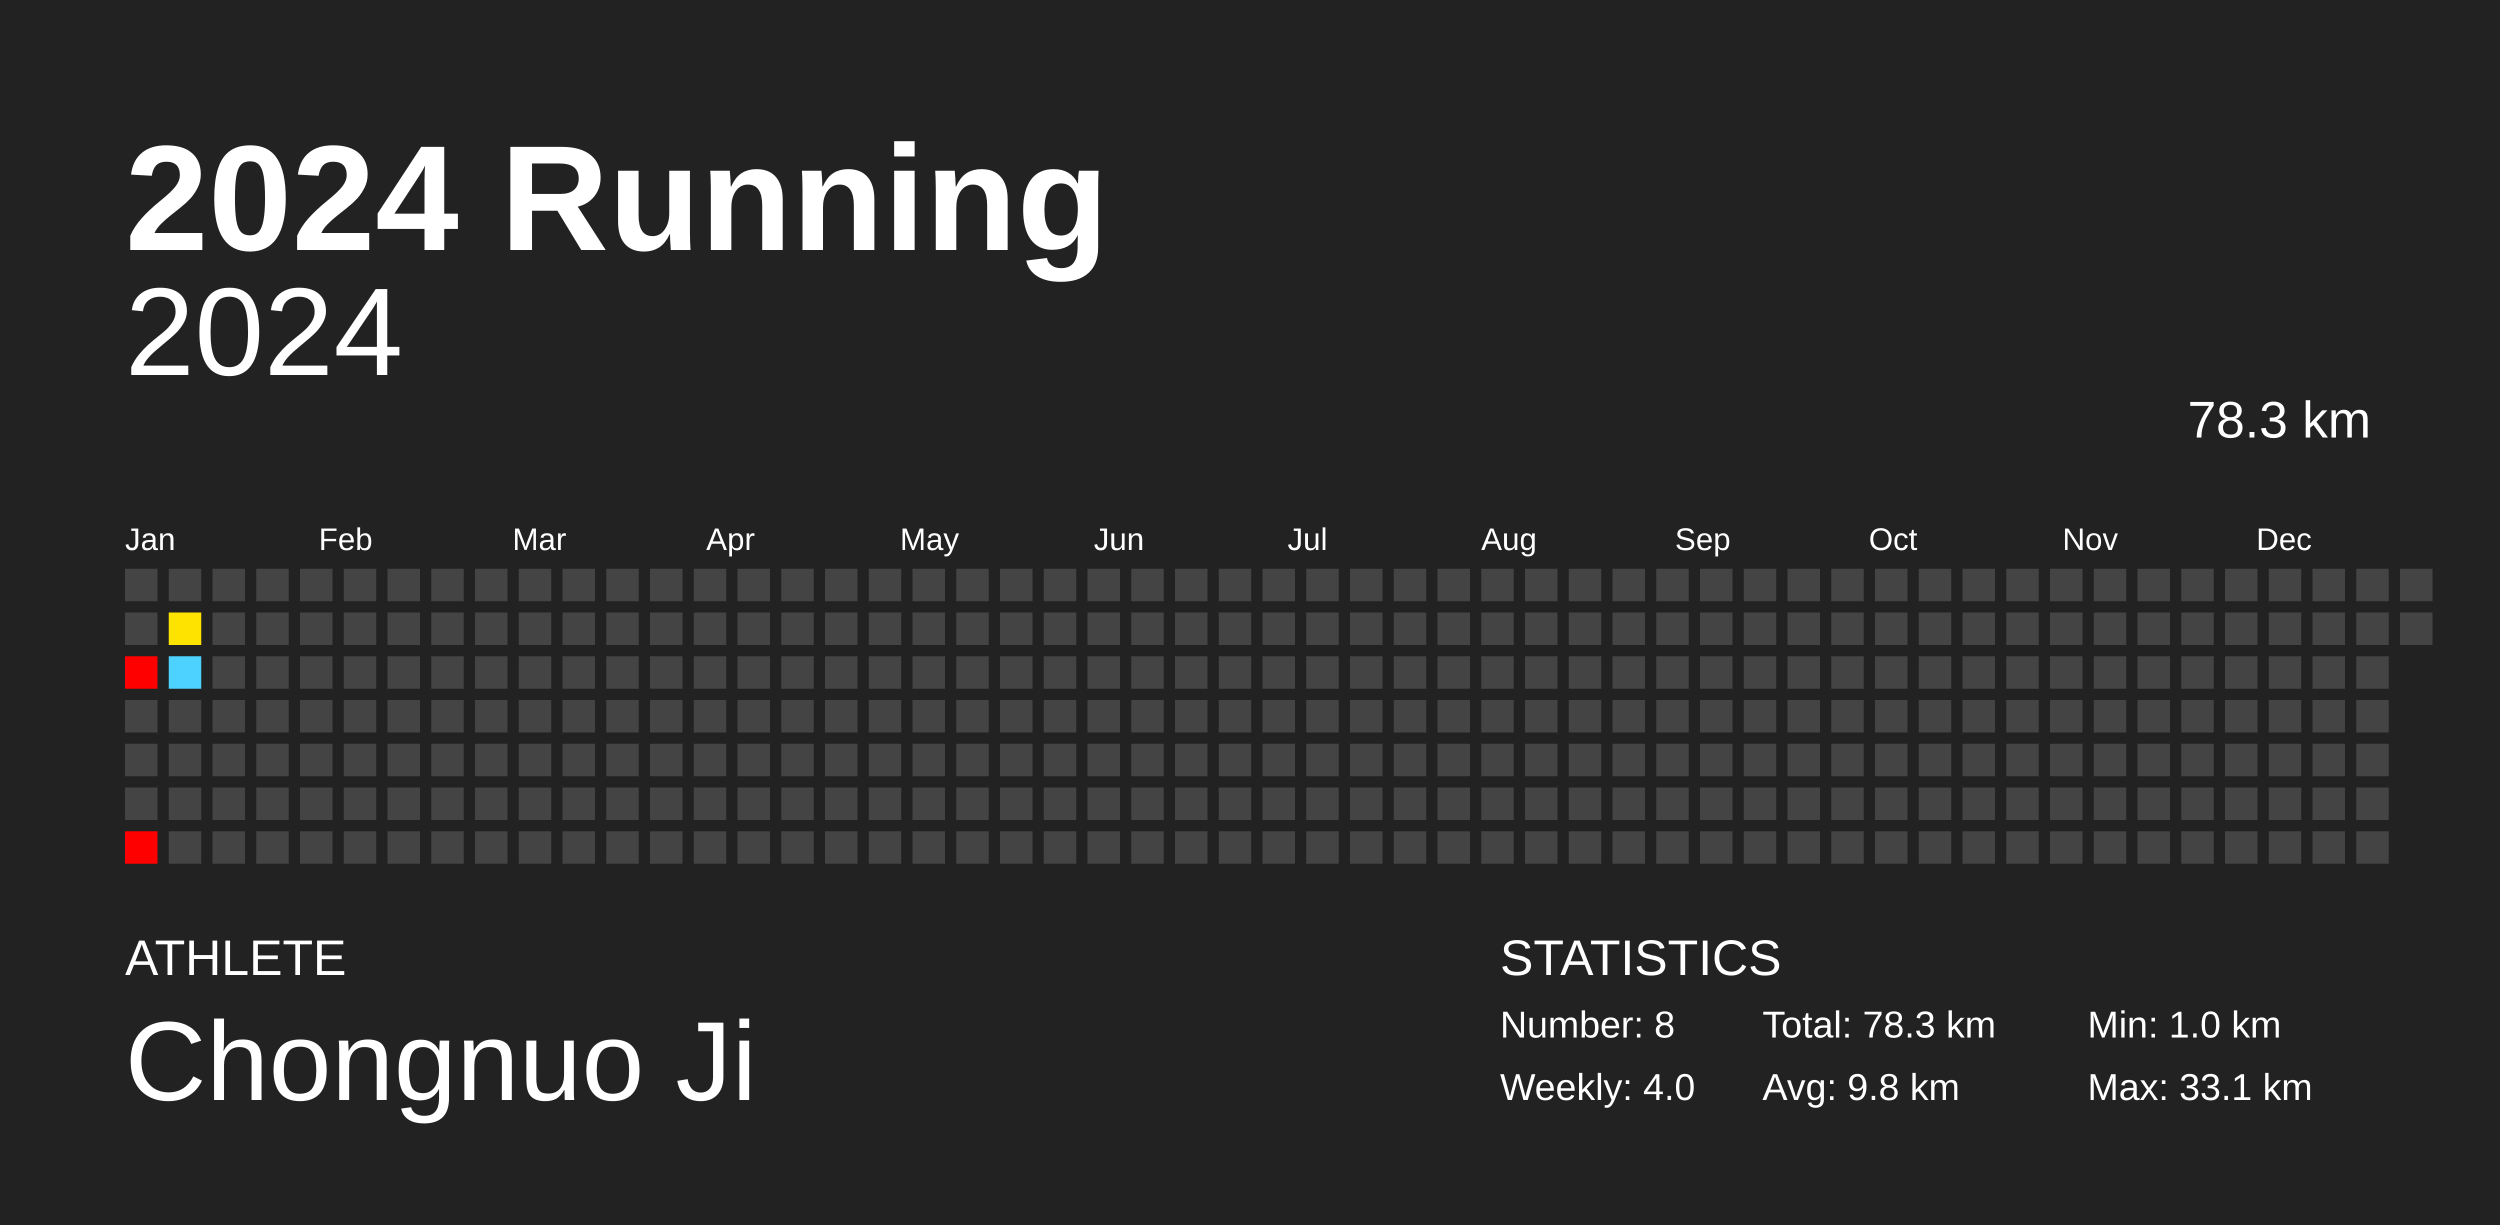
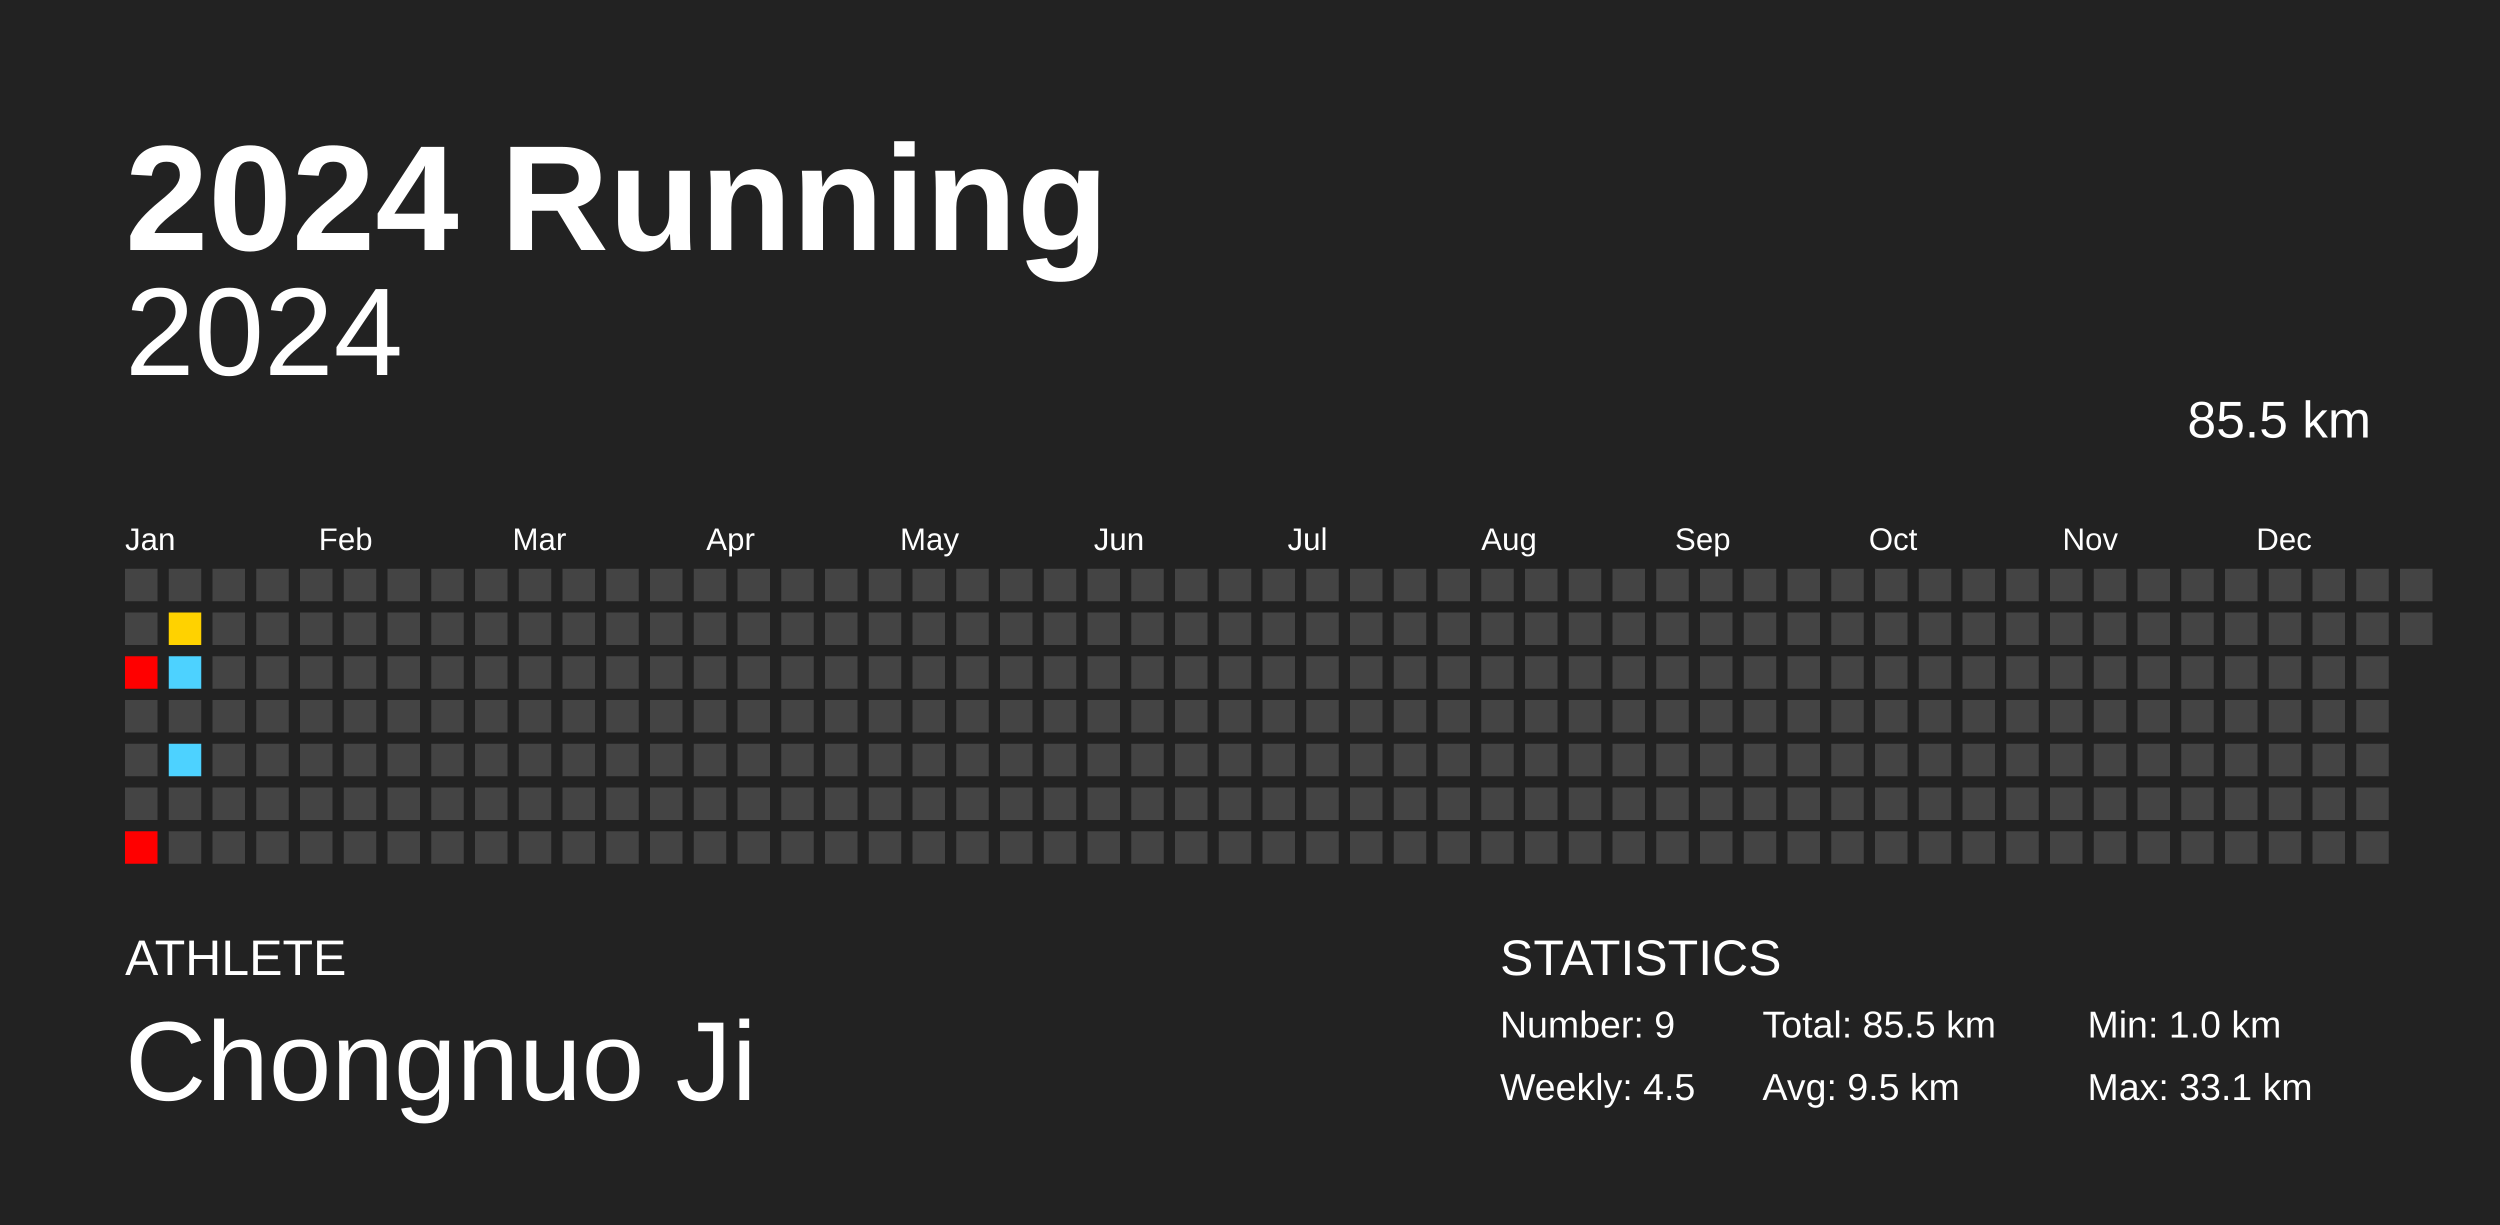
<svg xmlns="http://www.w3.org/2000/svg" baseProfile="full" height="98mm" version="1.1" viewBox="0,0,200,98" width="200mm">
  <defs />
  <rect fill="#222222" height="98" width="200" x="0" y="0" />
  <text fill="#FFFFFF" style="font-size:12px; font-family:Arial; font-weight:bold;" x="10" y="20">2024 Running</text>
  <text fill="#FFFFFF" style="font-size:4px; font-family:Arial" x="10" y="78">ATHLETE</text>
  <text fill="#FFFFFF" style="font-size:9px; font-family:Arial" x="10" y="88">Chongnuo Ji</text>
  <text fill="#FFFFFF" style="font-size:4px; font-family:Arial" x="120" y="78">STATISTICS</text>
-   <text fill="#FFFFFF" style="font-size:3px; font-family:Arial" x="120" y="83">Number: 8</text>
-   <text fill="#FFFFFF" style="font-size:3px; font-family:Arial" x="120" y="88">Weekly: 4.0</text>
-   <text fill="#FFFFFF" style="font-size:3px; font-family:Arial" x="141" y="83">Total: 78.3 km</text>
-   <text fill="#FFFFFF" style="font-size:3px; font-family:Arial" x="141" y="88">Avg: 9.8 km</text>
+   <text fill="#FFFFFF" style="font-size:3px; font-family:Arial" x="120" y="83">Number: 9</text>
+   <text fill="#FFFFFF" style="font-size:3px; font-family:Arial" x="120" y="88">Weekly: 4.5</text>
+   <text fill="#FFFFFF" style="font-size:3px; font-family:Arial" x="141" y="83">Total: 85.5 km</text>
+   <text fill="#FFFFFF" style="font-size:3px; font-family:Arial" x="141" y="88">Avg: 9.5 km</text>
  <text fill="#FFFFFF" style="font-size:3px; font-family:Arial" x="167" y="83">Min: 1.0 km</text>
  <text fill="#FFFFFF" style="font-size:3px; font-family:Arial" x="167" y="88">Max: 33.1 km</text>
  <text alignment-baseline="hanging" fill="#FFFFFF" style="font-size:10.0px; font-family:Arial;" x="10" y="30">2024</text>
-   <text alignment-baseline="hanging" fill="#FFFFFF" style="font-size:4.125px; font-family:Arial;" x="175" y="35">78.3 km</text>
+   <text alignment-baseline="hanging" fill="#FFFFFF" style="font-size:4.125px; font-family:Arial;" x="175" y="35">85.5 km</text>
  <text fill="#FFFFFF" style="font-size:2.5px; font-family:Arial" x="10.0" y="44">Jan</text>
  <text fill="#FFFFFF" style="font-size:2.5px; font-family:Arial" x="25.5" y="44">Feb</text>
  <text fill="#FFFFFF" style="font-size:2.5px; font-family:Arial" x="41.0" y="44">Mar</text>
  <text fill="#FFFFFF" style="font-size:2.5px; font-family:Arial" x="56.5" y="44">Apr</text>
  <text fill="#FFFFFF" style="font-size:2.5px; font-family:Arial" x="72.0" y="44">May</text>
  <text fill="#FFFFFF" style="font-size:2.5px; font-family:Arial" x="87.5" y="44">Jun</text>
  <text fill="#FFFFFF" style="font-size:2.5px; font-family:Arial" x="103.0" y="44">Jul</text>
  <text fill="#FFFFFF" style="font-size:2.5px; font-family:Arial" x="118.5" y="44">Aug</text>
  <text fill="#FFFFFF" style="font-size:2.5px; font-family:Arial" x="134.0" y="44">Sep</text>
  <text fill="#FFFFFF" style="font-size:2.5px; font-family:Arial" x="149.5" y="44">Oct</text>
  <text fill="#FFFFFF" style="font-size:2.5px; font-family:Arial" x="165.0" y="44">Nov</text>
  <text fill="#FFFFFF" style="font-size:2.5px; font-family:Arial" x="180.5" y="44">Dec</text>
  <rect fill="#444444" height="2.6" width="2.6" x="10.0" y="45.5" />
  <rect fill="#444444" height="2.6" width="2.6" x="10.0" y="49.0" />
  <rect fill="red" height="2.6" width="2.6" x="10.0" y="52.5" />
  <rect fill="#444444" height="2.6" width="2.6" x="10.0" y="56.0" />
  <rect fill="#444444" height="2.6" width="2.6" x="10.0" y="59.5" />
  <rect fill="#444444" height="2.6" width="2.6" x="10.0" y="63.0" />
  <rect fill="red" height="2.6" width="2.6" x="10.0" y="66.5" />
  <rect fill="#444444" height="2.6" width="2.6" x="13.5" y="45.5" />
-   <rect fill="#ffe300" height="2.6" width="2.6" x="13.5" y="49.0" />
+   <rect fill="#ffd200" height="2.6" width="2.6" x="13.5" y="49.0" />
  <rect fill="#4dd2ff" height="2.6" width="2.6" x="13.5" y="52.5" />
  <rect fill="#444444" height="2.6" width="2.6" x="13.5" y="56.0" />
-   <rect fill="#444444" height="2.6" width="2.6" x="13.5" y="59.5" />
+   <rect fill="#4dd2ff" height="2.6" width="2.6" x="13.5" y="59.5" />
  <rect fill="#444444" height="2.6" width="2.6" x="13.5" y="63.0" />
  <rect fill="#444444" height="2.6" width="2.6" x="13.5" y="66.5" />
  <rect fill="#444444" height="2.6" width="2.6" x="17.0" y="45.5" />
  <rect fill="#444444" height="2.6" width="2.6" x="17.0" y="49.0" />
  <rect fill="#444444" height="2.6" width="2.6" x="17.0" y="52.5" />
  <rect fill="#444444" height="2.6" width="2.6" x="17.0" y="56.0" />
  <rect fill="#444444" height="2.6" width="2.6" x="17.0" y="59.5" />
  <rect fill="#444444" height="2.6" width="2.6" x="17.0" y="63.0" />
  <rect fill="#444444" height="2.6" width="2.6" x="17.0" y="66.5" />
  <rect fill="#444444" height="2.6" width="2.6" x="20.5" y="45.5" />
  <rect fill="#444444" height="2.6" width="2.6" x="20.5" y="49.0" />
  <rect fill="#444444" height="2.6" width="2.6" x="20.5" y="52.5" />
  <rect fill="#444444" height="2.6" width="2.6" x="20.5" y="56.0" />
  <rect fill="#444444" height="2.6" width="2.6" x="20.5" y="59.5" />
  <rect fill="#444444" height="2.6" width="2.6" x="20.5" y="63.0" />
  <rect fill="#444444" height="2.6" width="2.6" x="20.5" y="66.5" />
  <rect fill="#444444" height="2.6" width="2.6" x="24.0" y="45.5" />
  <rect fill="#444444" height="2.6" width="2.6" x="24.0" y="49.0" />
  <rect fill="#444444" height="2.6" width="2.6" x="24.0" y="52.5" />
  <rect fill="#444444" height="2.6" width="2.6" x="24.0" y="56.0" />
  <rect fill="#444444" height="2.6" width="2.6" x="24.0" y="59.5" />
  <rect fill="#444444" height="2.6" width="2.6" x="24.0" y="63.0" />
  <rect fill="#444444" height="2.6" width="2.6" x="24.0" y="66.5" />
  <rect fill="#444444" height="2.6" width="2.6" x="27.5" y="45.5" />
  <rect fill="#444444" height="2.6" width="2.6" x="27.5" y="49.0" />
  <rect fill="#444444" height="2.6" width="2.6" x="27.5" y="52.5" />
  <rect fill="#444444" height="2.6" width="2.6" x="27.5" y="56.0" />
  <rect fill="#444444" height="2.6" width="2.6" x="27.5" y="59.5" />
  <rect fill="#444444" height="2.6" width="2.6" x="27.5" y="63.0" />
  <rect fill="#444444" height="2.6" width="2.6" x="27.5" y="66.5" />
  <rect fill="#444444" height="2.6" width="2.6" x="31.0" y="45.5" />
  <rect fill="#444444" height="2.6" width="2.6" x="31.0" y="49.0" />
  <rect fill="#444444" height="2.6" width="2.6" x="31.0" y="52.5" />
  <rect fill="#444444" height="2.6" width="2.6" x="31.0" y="56.0" />
  <rect fill="#444444" height="2.6" width="2.6" x="31.0" y="59.5" />
  <rect fill="#444444" height="2.6" width="2.6" x="31.0" y="63.0" />
  <rect fill="#444444" height="2.6" width="2.6" x="31.0" y="66.5" />
  <rect fill="#444444" height="2.6" width="2.6" x="34.5" y="45.5" />
  <rect fill="#444444" height="2.6" width="2.6" x="34.5" y="49.0" />
  <rect fill="#444444" height="2.6" width="2.6" x="34.5" y="52.5" />
  <rect fill="#444444" height="2.6" width="2.6" x="34.5" y="56.0" />
  <rect fill="#444444" height="2.6" width="2.6" x="34.5" y="59.5" />
  <rect fill="#444444" height="2.6" width="2.6" x="34.5" y="63.0" />
  <rect fill="#444444" height="2.6" width="2.6" x="34.5" y="66.5" />
  <rect fill="#444444" height="2.6" width="2.6" x="38.0" y="45.5" />
  <rect fill="#444444" height="2.6" width="2.6" x="38.0" y="49.0" />
  <rect fill="#444444" height="2.6" width="2.6" x="38.0" y="52.5" />
  <rect fill="#444444" height="2.6" width="2.6" x="38.0" y="56.0" />
  <rect fill="#444444" height="2.6" width="2.6" x="38.0" y="59.5" />
  <rect fill="#444444" height="2.6" width="2.6" x="38.0" y="63.0" />
  <rect fill="#444444" height="2.6" width="2.6" x="38.0" y="66.5" />
  <rect fill="#444444" height="2.6" width="2.6" x="41.5" y="45.5" />
  <rect fill="#444444" height="2.6" width="2.6" x="41.5" y="49.0" />
  <rect fill="#444444" height="2.6" width="2.6" x="41.5" y="52.5" />
  <rect fill="#444444" height="2.6" width="2.6" x="41.5" y="56.0" />
  <rect fill="#444444" height="2.6" width="2.6" x="41.5" y="59.5" />
  <rect fill="#444444" height="2.6" width="2.6" x="41.5" y="63.0" />
  <rect fill="#444444" height="2.6" width="2.6" x="41.5" y="66.5" />
  <rect fill="#444444" height="2.6" width="2.6" x="45.0" y="45.5" />
  <rect fill="#444444" height="2.6" width="2.6" x="45.0" y="49.0" />
  <rect fill="#444444" height="2.6" width="2.6" x="45.0" y="52.5" />
  <rect fill="#444444" height="2.6" width="2.6" x="45.0" y="56.0" />
  <rect fill="#444444" height="2.6" width="2.6" x="45.0" y="59.5" />
  <rect fill="#444444" height="2.6" width="2.6" x="45.0" y="63.0" />
  <rect fill="#444444" height="2.6" width="2.6" x="45.0" y="66.5" />
  <rect fill="#444444" height="2.6" width="2.6" x="48.5" y="45.5" />
  <rect fill="#444444" height="2.6" width="2.6" x="48.5" y="49.0" />
  <rect fill="#444444" height="2.6" width="2.6" x="48.5" y="52.5" />
  <rect fill="#444444" height="2.6" width="2.6" x="48.5" y="56.0" />
  <rect fill="#444444" height="2.6" width="2.6" x="48.5" y="59.5" />
  <rect fill="#444444" height="2.6" width="2.6" x="48.5" y="63.0" />
  <rect fill="#444444" height="2.6" width="2.6" x="48.5" y="66.5" />
  <rect fill="#444444" height="2.6" width="2.6" x="52.0" y="45.5" />
  <rect fill="#444444" height="2.6" width="2.6" x="52.0" y="49.0" />
  <rect fill="#444444" height="2.6" width="2.6" x="52.0" y="52.5" />
  <rect fill="#444444" height="2.6" width="2.6" x="52.0" y="56.0" />
  <rect fill="#444444" height="2.6" width="2.6" x="52.0" y="59.5" />
  <rect fill="#444444" height="2.6" width="2.6" x="52.0" y="63.0" />
  <rect fill="#444444" height="2.6" width="2.6" x="52.0" y="66.5" />
  <rect fill="#444444" height="2.6" width="2.6" x="55.5" y="45.5" />
  <rect fill="#444444" height="2.6" width="2.6" x="55.5" y="49.0" />
  <rect fill="#444444" height="2.6" width="2.6" x="55.5" y="52.5" />
  <rect fill="#444444" height="2.6" width="2.6" x="55.5" y="56.0" />
  <rect fill="#444444" height="2.6" width="2.6" x="55.5" y="59.5" />
  <rect fill="#444444" height="2.6" width="2.6" x="55.5" y="63.0" />
  <rect fill="#444444" height="2.6" width="2.6" x="55.5" y="66.5" />
  <rect fill="#444444" height="2.6" width="2.6" x="59.0" y="45.5" />
  <rect fill="#444444" height="2.6" width="2.6" x="59.0" y="49.0" />
  <rect fill="#444444" height="2.6" width="2.6" x="59.0" y="52.5" />
  <rect fill="#444444" height="2.6" width="2.6" x="59.0" y="56.0" />
  <rect fill="#444444" height="2.6" width="2.6" x="59.0" y="59.5" />
  <rect fill="#444444" height="2.6" width="2.6" x="59.0" y="63.0" />
  <rect fill="#444444" height="2.6" width="2.6" x="59.0" y="66.5" />
  <rect fill="#444444" height="2.6" width="2.6" x="62.5" y="45.5" />
  <rect fill="#444444" height="2.6" width="2.6" x="62.5" y="49.0" />
  <rect fill="#444444" height="2.6" width="2.6" x="62.5" y="52.5" />
  <rect fill="#444444" height="2.6" width="2.6" x="62.5" y="56.0" />
  <rect fill="#444444" height="2.6" width="2.6" x="62.5" y="59.5" />
  <rect fill="#444444" height="2.6" width="2.6" x="62.5" y="63.0" />
  <rect fill="#444444" height="2.6" width="2.6" x="62.5" y="66.5" />
  <rect fill="#444444" height="2.6" width="2.6" x="66.0" y="45.5" />
  <rect fill="#444444" height="2.6" width="2.6" x="66.0" y="49.0" />
  <rect fill="#444444" height="2.6" width="2.6" x="66.0" y="52.5" />
  <rect fill="#444444" height="2.6" width="2.6" x="66.0" y="56.0" />
  <rect fill="#444444" height="2.6" width="2.6" x="66.0" y="59.5" />
  <rect fill="#444444" height="2.6" width="2.6" x="66.0" y="63.0" />
  <rect fill="#444444" height="2.6" width="2.6" x="66.0" y="66.5" />
  <rect fill="#444444" height="2.6" width="2.6" x="69.5" y="45.5" />
  <rect fill="#444444" height="2.6" width="2.6" x="69.5" y="49.0" />
  <rect fill="#444444" height="2.6" width="2.6" x="69.5" y="52.5" />
  <rect fill="#444444" height="2.6" width="2.6" x="69.5" y="56.0" />
  <rect fill="#444444" height="2.6" width="2.6" x="69.5" y="59.5" />
  <rect fill="#444444" height="2.6" width="2.6" x="69.5" y="63.0" />
  <rect fill="#444444" height="2.6" width="2.6" x="69.5" y="66.5" />
  <rect fill="#444444" height="2.6" width="2.6" x="73.0" y="45.5" />
  <rect fill="#444444" height="2.6" width="2.6" x="73.0" y="49.0" />
  <rect fill="#444444" height="2.6" width="2.6" x="73.0" y="52.5" />
  <rect fill="#444444" height="2.6" width="2.6" x="73.0" y="56.0" />
  <rect fill="#444444" height="2.6" width="2.6" x="73.0" y="59.5" />
  <rect fill="#444444" height="2.6" width="2.6" x="73.0" y="63.0" />
  <rect fill="#444444" height="2.6" width="2.6" x="73.0" y="66.5" />
  <rect fill="#444444" height="2.6" width="2.6" x="76.5" y="45.5" />
  <rect fill="#444444" height="2.6" width="2.6" x="76.5" y="49.0" />
  <rect fill="#444444" height="2.6" width="2.6" x="76.5" y="52.5" />
  <rect fill="#444444" height="2.6" width="2.6" x="76.5" y="56.0" />
  <rect fill="#444444" height="2.6" width="2.6" x="76.5" y="59.5" />
  <rect fill="#444444" height="2.6" width="2.6" x="76.5" y="63.0" />
  <rect fill="#444444" height="2.6" width="2.6" x="76.5" y="66.5" />
  <rect fill="#444444" height="2.6" width="2.6" x="80.0" y="45.5" />
  <rect fill="#444444" height="2.6" width="2.6" x="80.0" y="49.0" />
  <rect fill="#444444" height="2.6" width="2.6" x="80.0" y="52.5" />
  <rect fill="#444444" height="2.6" width="2.6" x="80.0" y="56.0" />
  <rect fill="#444444" height="2.6" width="2.6" x="80.0" y="59.5" />
  <rect fill="#444444" height="2.6" width="2.6" x="80.0" y="63.0" />
  <rect fill="#444444" height="2.6" width="2.6" x="80.0" y="66.5" />
  <rect fill="#444444" height="2.6" width="2.6" x="83.5" y="45.5" />
  <rect fill="#444444" height="2.6" width="2.6" x="83.5" y="49.0" />
  <rect fill="#444444" height="2.6" width="2.6" x="83.5" y="52.5" />
  <rect fill="#444444" height="2.6" width="2.6" x="83.5" y="56.0" />
  <rect fill="#444444" height="2.6" width="2.6" x="83.5" y="59.5" />
  <rect fill="#444444" height="2.6" width="2.6" x="83.5" y="63.0" />
  <rect fill="#444444" height="2.6" width="2.6" x="83.5" y="66.5" />
  <rect fill="#444444" height="2.6" width="2.6" x="87.0" y="45.5" />
  <rect fill="#444444" height="2.6" width="2.6" x="87.0" y="49.0" />
  <rect fill="#444444" height="2.6" width="2.6" x="87.0" y="52.5" />
  <rect fill="#444444" height="2.6" width="2.6" x="87.0" y="56.0" />
  <rect fill="#444444" height="2.6" width="2.6" x="87.0" y="59.5" />
  <rect fill="#444444" height="2.6" width="2.6" x="87.0" y="63.0" />
  <rect fill="#444444" height="2.6" width="2.6" x="87.0" y="66.5" />
  <rect fill="#444444" height="2.6" width="2.6" x="90.5" y="45.5" />
  <rect fill="#444444" height="2.6" width="2.6" x="90.5" y="49.0" />
  <rect fill="#444444" height="2.6" width="2.6" x="90.5" y="52.5" />
  <rect fill="#444444" height="2.6" width="2.6" x="90.5" y="56.0" />
  <rect fill="#444444" height="2.6" width="2.6" x="90.5" y="59.5" />
  <rect fill="#444444" height="2.6" width="2.6" x="90.5" y="63.0" />
  <rect fill="#444444" height="2.6" width="2.6" x="90.5" y="66.5" />
  <rect fill="#444444" height="2.6" width="2.6" x="94.0" y="45.5" />
  <rect fill="#444444" height="2.6" width="2.6" x="94.0" y="49.0" />
  <rect fill="#444444" height="2.6" width="2.6" x="94.0" y="52.5" />
  <rect fill="#444444" height="2.6" width="2.6" x="94.0" y="56.0" />
  <rect fill="#444444" height="2.6" width="2.6" x="94.0" y="59.5" />
  <rect fill="#444444" height="2.6" width="2.6" x="94.0" y="63.0" />
  <rect fill="#444444" height="2.6" width="2.6" x="94.0" y="66.5" />
  <rect fill="#444444" height="2.6" width="2.6" x="97.5" y="45.5" />
  <rect fill="#444444" height="2.6" width="2.6" x="97.5" y="49.0" />
  <rect fill="#444444" height="2.6" width="2.6" x="97.5" y="52.5" />
  <rect fill="#444444" height="2.6" width="2.6" x="97.5" y="56.0" />
  <rect fill="#444444" height="2.6" width="2.6" x="97.5" y="59.5" />
  <rect fill="#444444" height="2.6" width="2.6" x="97.5" y="63.0" />
  <rect fill="#444444" height="2.6" width="2.6" x="97.5" y="66.5" />
  <rect fill="#444444" height="2.6" width="2.6" x="101.0" y="45.5" />
  <rect fill="#444444" height="2.6" width="2.6" x="101.0" y="49.0" />
  <rect fill="#444444" height="2.6" width="2.6" x="101.0" y="52.5" />
  <rect fill="#444444" height="2.6" width="2.6" x="101.0" y="56.0" />
  <rect fill="#444444" height="2.6" width="2.6" x="101.0" y="59.5" />
  <rect fill="#444444" height="2.6" width="2.6" x="101.0" y="63.0" />
  <rect fill="#444444" height="2.6" width="2.6" x="101.0" y="66.5" />
  <rect fill="#444444" height="2.6" width="2.6" x="104.5" y="45.5" />
  <rect fill="#444444" height="2.6" width="2.6" x="104.5" y="49.0" />
  <rect fill="#444444" height="2.6" width="2.6" x="104.5" y="52.5" />
  <rect fill="#444444" height="2.6" width="2.6" x="104.5" y="56.0" />
  <rect fill="#444444" height="2.6" width="2.6" x="104.5" y="59.5" />
  <rect fill="#444444" height="2.6" width="2.6" x="104.5" y="63.0" />
  <rect fill="#444444" height="2.6" width="2.6" x="104.5" y="66.5" />
  <rect fill="#444444" height="2.6" width="2.6" x="108.0" y="45.5" />
  <rect fill="#444444" height="2.6" width="2.6" x="108.0" y="49.0" />
  <rect fill="#444444" height="2.6" width="2.6" x="108.0" y="52.5" />
  <rect fill="#444444" height="2.6" width="2.6" x="108.0" y="56.0" />
  <rect fill="#444444" height="2.6" width="2.6" x="108.0" y="59.5" />
  <rect fill="#444444" height="2.6" width="2.6" x="108.0" y="63.0" />
  <rect fill="#444444" height="2.6" width="2.6" x="108.0" y="66.5" />
  <rect fill="#444444" height="2.6" width="2.6" x="111.5" y="45.5" />
  <rect fill="#444444" height="2.6" width="2.6" x="111.5" y="49.0" />
  <rect fill="#444444" height="2.6" width="2.6" x="111.5" y="52.5" />
  <rect fill="#444444" height="2.6" width="2.6" x="111.5" y="56.0" />
  <rect fill="#444444" height="2.6" width="2.6" x="111.5" y="59.5" />
  <rect fill="#444444" height="2.6" width="2.6" x="111.5" y="63.0" />
  <rect fill="#444444" height="2.6" width="2.6" x="111.5" y="66.5" />
  <rect fill="#444444" height="2.6" width="2.6" x="115.0" y="45.5" />
  <rect fill="#444444" height="2.6" width="2.6" x="115.0" y="49.0" />
  <rect fill="#444444" height="2.6" width="2.6" x="115.0" y="52.5" />
  <rect fill="#444444" height="2.6" width="2.6" x="115.0" y="56.0" />
  <rect fill="#444444" height="2.6" width="2.6" x="115.0" y="59.5" />
  <rect fill="#444444" height="2.6" width="2.6" x="115.0" y="63.0" />
  <rect fill="#444444" height="2.6" width="2.6" x="115.0" y="66.5" />
  <rect fill="#444444" height="2.6" width="2.6" x="118.5" y="45.5" />
  <rect fill="#444444" height="2.6" width="2.6" x="118.5" y="49.0" />
  <rect fill="#444444" height="2.6" width="2.6" x="118.5" y="52.5" />
  <rect fill="#444444" height="2.6" width="2.6" x="118.5" y="56.0" />
  <rect fill="#444444" height="2.6" width="2.6" x="118.5" y="59.5" />
  <rect fill="#444444" height="2.6" width="2.6" x="118.5" y="63.0" />
  <rect fill="#444444" height="2.6" width="2.6" x="118.5" y="66.5" />
  <rect fill="#444444" height="2.6" width="2.6" x="122.0" y="45.5" />
  <rect fill="#444444" height="2.6" width="2.6" x="122.0" y="49.0" />
  <rect fill="#444444" height="2.6" width="2.6" x="122.0" y="52.5" />
  <rect fill="#444444" height="2.6" width="2.6" x="122.0" y="56.0" />
  <rect fill="#444444" height="2.6" width="2.6" x="122.0" y="59.5" />
  <rect fill="#444444" height="2.6" width="2.6" x="122.0" y="63.0" />
  <rect fill="#444444" height="2.6" width="2.6" x="122.0" y="66.5" />
  <rect fill="#444444" height="2.6" width="2.6" x="125.5" y="45.5" />
  <rect fill="#444444" height="2.6" width="2.6" x="125.5" y="49.0" />
  <rect fill="#444444" height="2.6" width="2.6" x="125.5" y="52.5" />
  <rect fill="#444444" height="2.6" width="2.6" x="125.5" y="56.0" />
  <rect fill="#444444" height="2.6" width="2.6" x="125.5" y="59.5" />
  <rect fill="#444444" height="2.6" width="2.6" x="125.5" y="63.0" />
  <rect fill="#444444" height="2.6" width="2.6" x="125.5" y="66.5" />
  <rect fill="#444444" height="2.6" width="2.6" x="129.0" y="45.5" />
  <rect fill="#444444" height="2.6" width="2.6" x="129.0" y="49.0" />
  <rect fill="#444444" height="2.6" width="2.6" x="129.0" y="52.5" />
  <rect fill="#444444" height="2.6" width="2.6" x="129.0" y="56.0" />
  <rect fill="#444444" height="2.6" width="2.6" x="129.0" y="59.5" />
  <rect fill="#444444" height="2.6" width="2.6" x="129.0" y="63.0" />
  <rect fill="#444444" height="2.6" width="2.6" x="129.0" y="66.5" />
  <rect fill="#444444" height="2.6" width="2.6" x="132.5" y="45.5" />
  <rect fill="#444444" height="2.6" width="2.6" x="132.5" y="49.0" />
  <rect fill="#444444" height="2.6" width="2.6" x="132.5" y="52.5" />
  <rect fill="#444444" height="2.6" width="2.6" x="132.5" y="56.0" />
  <rect fill="#444444" height="2.6" width="2.6" x="132.5" y="59.5" />
  <rect fill="#444444" height="2.6" width="2.6" x="132.5" y="63.0" />
  <rect fill="#444444" height="2.6" width="2.6" x="132.5" y="66.5" />
  <rect fill="#444444" height="2.6" width="2.6" x="136.0" y="45.5" />
  <rect fill="#444444" height="2.6" width="2.6" x="136.0" y="49.0" />
  <rect fill="#444444" height="2.6" width="2.6" x="136.0" y="52.5" />
  <rect fill="#444444" height="2.6" width="2.6" x="136.0" y="56.0" />
  <rect fill="#444444" height="2.6" width="2.6" x="136.0" y="59.5" />
  <rect fill="#444444" height="2.6" width="2.6" x="136.0" y="63.0" />
  <rect fill="#444444" height="2.6" width="2.6" x="136.0" y="66.5" />
  <rect fill="#444444" height="2.6" width="2.6" x="139.5" y="45.5" />
  <rect fill="#444444" height="2.6" width="2.6" x="139.5" y="49.0" />
  <rect fill="#444444" height="2.6" width="2.6" x="139.5" y="52.5" />
  <rect fill="#444444" height="2.6" width="2.6" x="139.5" y="56.0" />
  <rect fill="#444444" height="2.6" width="2.6" x="139.5" y="59.5" />
  <rect fill="#444444" height="2.6" width="2.6" x="139.5" y="63.0" />
  <rect fill="#444444" height="2.6" width="2.6" x="139.5" y="66.5" />
  <rect fill="#444444" height="2.6" width="2.6" x="143.0" y="45.5" />
  <rect fill="#444444" height="2.6" width="2.6" x="143.0" y="49.0" />
  <rect fill="#444444" height="2.6" width="2.6" x="143.0" y="52.5" />
  <rect fill="#444444" height="2.6" width="2.6" x="143.0" y="56.0" />
  <rect fill="#444444" height="2.6" width="2.6" x="143.0" y="59.5" />
  <rect fill="#444444" height="2.6" width="2.6" x="143.0" y="63.0" />
  <rect fill="#444444" height="2.6" width="2.6" x="143.0" y="66.5" />
  <rect fill="#444444" height="2.6" width="2.6" x="146.5" y="45.5" />
  <rect fill="#444444" height="2.6" width="2.6" x="146.5" y="49.0" />
  <rect fill="#444444" height="2.6" width="2.6" x="146.5" y="52.5" />
  <rect fill="#444444" height="2.6" width="2.6" x="146.5" y="56.0" />
  <rect fill="#444444" height="2.6" width="2.6" x="146.5" y="59.5" />
  <rect fill="#444444" height="2.6" width="2.6" x="146.5" y="63.0" />
  <rect fill="#444444" height="2.6" width="2.6" x="146.5" y="66.5" />
  <rect fill="#444444" height="2.6" width="2.6" x="150.0" y="45.5" />
  <rect fill="#444444" height="2.6" width="2.6" x="150.0" y="49.0" />
  <rect fill="#444444" height="2.6" width="2.6" x="150.0" y="52.5" />
  <rect fill="#444444" height="2.6" width="2.6" x="150.0" y="56.0" />
  <rect fill="#444444" height="2.6" width="2.6" x="150.0" y="59.5" />
  <rect fill="#444444" height="2.6" width="2.6" x="150.0" y="63.0" />
  <rect fill="#444444" height="2.6" width="2.6" x="150.0" y="66.5" />
  <rect fill="#444444" height="2.6" width="2.6" x="153.5" y="45.5" />
  <rect fill="#444444" height="2.6" width="2.6" x="153.5" y="49.0" />
  <rect fill="#444444" height="2.6" width="2.6" x="153.5" y="52.5" />
  <rect fill="#444444" height="2.6" width="2.6" x="153.5" y="56.0" />
  <rect fill="#444444" height="2.6" width="2.6" x="153.5" y="59.5" />
  <rect fill="#444444" height="2.6" width="2.6" x="153.5" y="63.0" />
  <rect fill="#444444" height="2.6" width="2.6" x="153.5" y="66.5" />
  <rect fill="#444444" height="2.6" width="2.6" x="157.0" y="45.5" />
  <rect fill="#444444" height="2.6" width="2.6" x="157.0" y="49.0" />
  <rect fill="#444444" height="2.6" width="2.6" x="157.0" y="52.5" />
  <rect fill="#444444" height="2.6" width="2.6" x="157.0" y="56.0" />
  <rect fill="#444444" height="2.6" width="2.6" x="157.0" y="59.5" />
  <rect fill="#444444" height="2.6" width="2.6" x="157.0" y="63.0" />
  <rect fill="#444444" height="2.6" width="2.6" x="157.0" y="66.5" />
  <rect fill="#444444" height="2.6" width="2.6" x="160.5" y="45.5" />
  <rect fill="#444444" height="2.6" width="2.6" x="160.5" y="49.0" />
  <rect fill="#444444" height="2.6" width="2.6" x="160.5" y="52.5" />
  <rect fill="#444444" height="2.6" width="2.6" x="160.5" y="56.0" />
  <rect fill="#444444" height="2.6" width="2.6" x="160.5" y="59.5" />
  <rect fill="#444444" height="2.6" width="2.6" x="160.5" y="63.0" />
  <rect fill="#444444" height="2.6" width="2.6" x="160.5" y="66.5" />
  <rect fill="#444444" height="2.6" width="2.6" x="164.0" y="45.5" />
  <rect fill="#444444" height="2.6" width="2.6" x="164.0" y="49.0" />
  <rect fill="#444444" height="2.6" width="2.6" x="164.0" y="52.5" />
  <rect fill="#444444" height="2.6" width="2.6" x="164.0" y="56.0" />
  <rect fill="#444444" height="2.6" width="2.6" x="164.0" y="59.5" />
  <rect fill="#444444" height="2.6" width="2.6" x="164.0" y="63.0" />
  <rect fill="#444444" height="2.6" width="2.6" x="164.0" y="66.5" />
  <rect fill="#444444" height="2.6" width="2.6" x="167.5" y="45.5" />
  <rect fill="#444444" height="2.6" width="2.6" x="167.5" y="49.0" />
  <rect fill="#444444" height="2.6" width="2.6" x="167.5" y="52.5" />
  <rect fill="#444444" height="2.6" width="2.6" x="167.5" y="56.0" />
  <rect fill="#444444" height="2.6" width="2.6" x="167.5" y="59.5" />
  <rect fill="#444444" height="2.6" width="2.6" x="167.5" y="63.0" />
  <rect fill="#444444" height="2.6" width="2.6" x="167.5" y="66.5" />
  <rect fill="#444444" height="2.6" width="2.6" x="171.0" y="45.5" />
  <rect fill="#444444" height="2.6" width="2.6" x="171.0" y="49.0" />
  <rect fill="#444444" height="2.6" width="2.6" x="171.0" y="52.5" />
  <rect fill="#444444" height="2.6" width="2.6" x="171.0" y="56.0" />
  <rect fill="#444444" height="2.6" width="2.6" x="171.0" y="59.5" />
  <rect fill="#444444" height="2.6" width="2.6" x="171.0" y="63.0" />
  <rect fill="#444444" height="2.6" width="2.6" x="171.0" y="66.5" />
  <rect fill="#444444" height="2.6" width="2.6" x="174.5" y="45.5" />
  <rect fill="#444444" height="2.6" width="2.6" x="174.5" y="49.0" />
  <rect fill="#444444" height="2.6" width="2.6" x="174.5" y="52.5" />
  <rect fill="#444444" height="2.6" width="2.6" x="174.5" y="56.0" />
  <rect fill="#444444" height="2.6" width="2.6" x="174.5" y="59.5" />
  <rect fill="#444444" height="2.6" width="2.6" x="174.5" y="63.0" />
  <rect fill="#444444" height="2.6" width="2.6" x="174.5" y="66.5" />
  <rect fill="#444444" height="2.6" width="2.6" x="178.0" y="45.5" />
  <rect fill="#444444" height="2.6" width="2.6" x="178.0" y="49.0" />
  <rect fill="#444444" height="2.6" width="2.6" x="178.0" y="52.5" />
  <rect fill="#444444" height="2.6" width="2.6" x="178.0" y="56.0" />
  <rect fill="#444444" height="2.6" width="2.6" x="178.0" y="59.5" />
  <rect fill="#444444" height="2.6" width="2.6" x="178.0" y="63.0" />
  <rect fill="#444444" height="2.6" width="2.6" x="178.0" y="66.5" />
  <rect fill="#444444" height="2.6" width="2.6" x="181.5" y="45.5" />
  <rect fill="#444444" height="2.6" width="2.6" x="181.5" y="49.0" />
  <rect fill="#444444" height="2.6" width="2.6" x="181.5" y="52.5" />
  <rect fill="#444444" height="2.6" width="2.6" x="181.5" y="56.0" />
  <rect fill="#444444" height="2.6" width="2.6" x="181.5" y="59.5" />
  <rect fill="#444444" height="2.6" width="2.6" x="181.5" y="63.0" />
  <rect fill="#444444" height="2.6" width="2.6" x="181.5" y="66.5" />
  <rect fill="#444444" height="2.6" width="2.6" x="185.0" y="45.5" />
  <rect fill="#444444" height="2.6" width="2.6" x="185.0" y="49.0" />
  <rect fill="#444444" height="2.6" width="2.6" x="185.0" y="52.5" />
  <rect fill="#444444" height="2.6" width="2.6" x="185.0" y="56.0" />
  <rect fill="#444444" height="2.6" width="2.6" x="185.0" y="59.5" />
  <rect fill="#444444" height="2.6" width="2.6" x="185.0" y="63.0" />
  <rect fill="#444444" height="2.6" width="2.6" x="185.0" y="66.5" />
  <rect fill="#444444" height="2.6" width="2.6" x="188.5" y="45.5" />
  <rect fill="#444444" height="2.6" width="2.6" x="188.5" y="49.0" />
  <rect fill="#444444" height="2.6" width="2.6" x="188.5" y="52.5" />
  <rect fill="#444444" height="2.6" width="2.6" x="188.5" y="56.0" />
  <rect fill="#444444" height="2.6" width="2.6" x="188.5" y="59.5" />
  <rect fill="#444444" height="2.6" width="2.6" x="188.5" y="63.0" />
  <rect fill="#444444" height="2.6" width="2.6" x="188.5" y="66.5" />
  <rect fill="#444444" height="2.6" width="2.6" x="192.0" y="45.5" />
  <rect fill="#444444" height="2.6" width="2.6" x="192.0" y="49.0" />
</svg>
